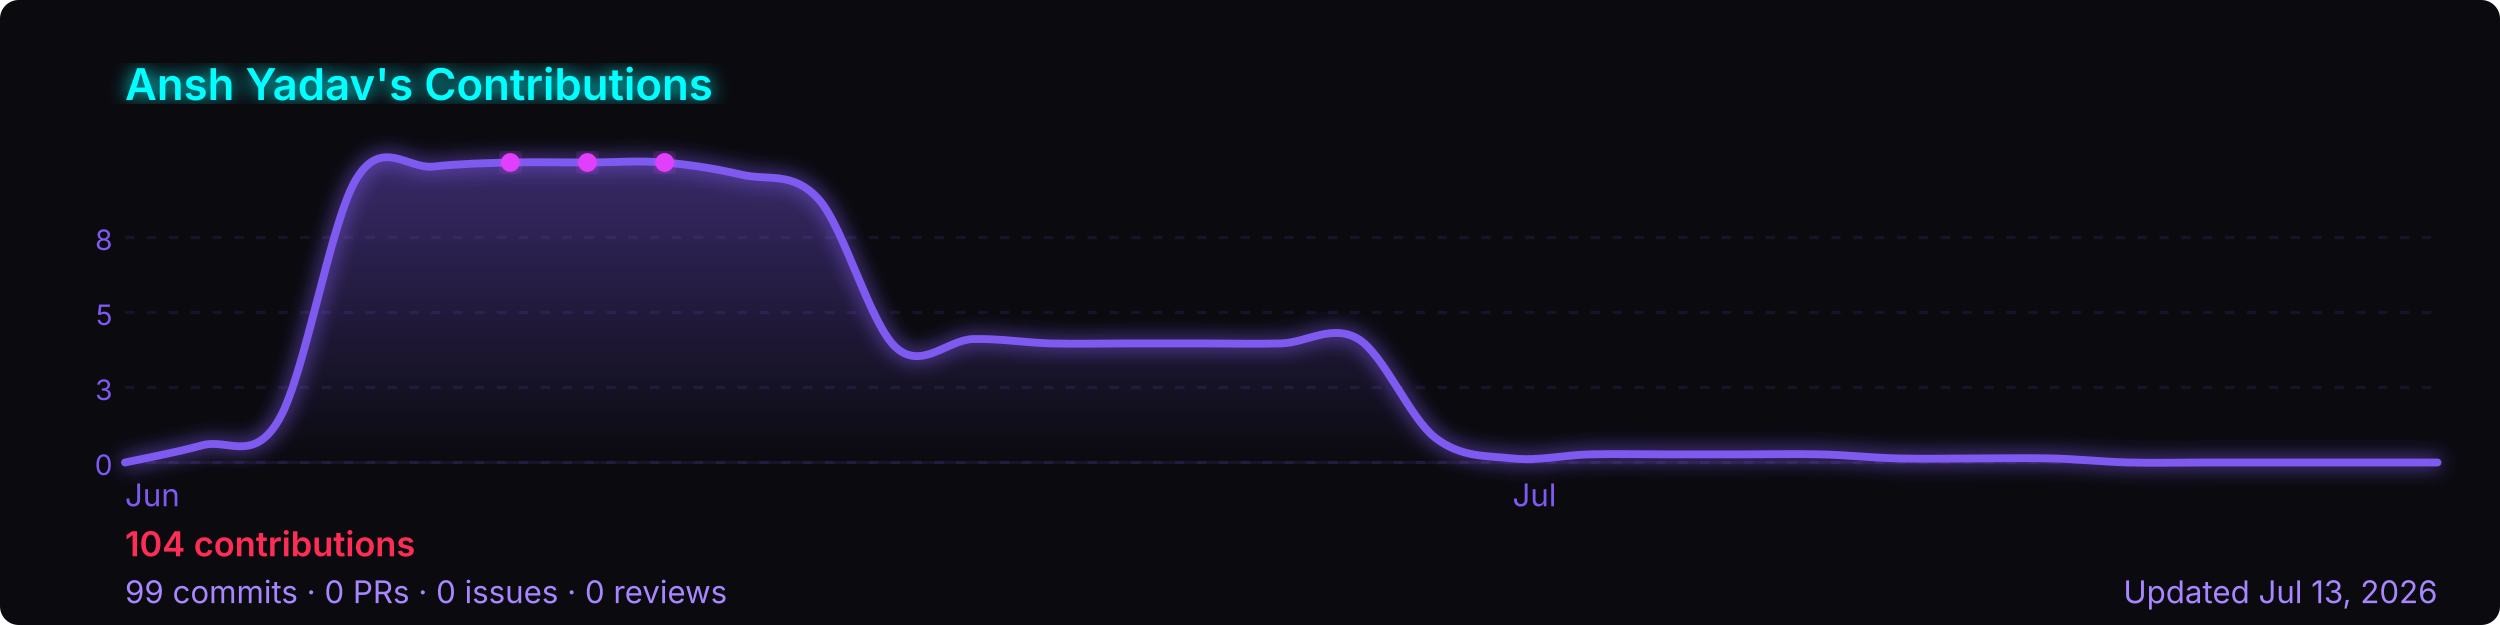
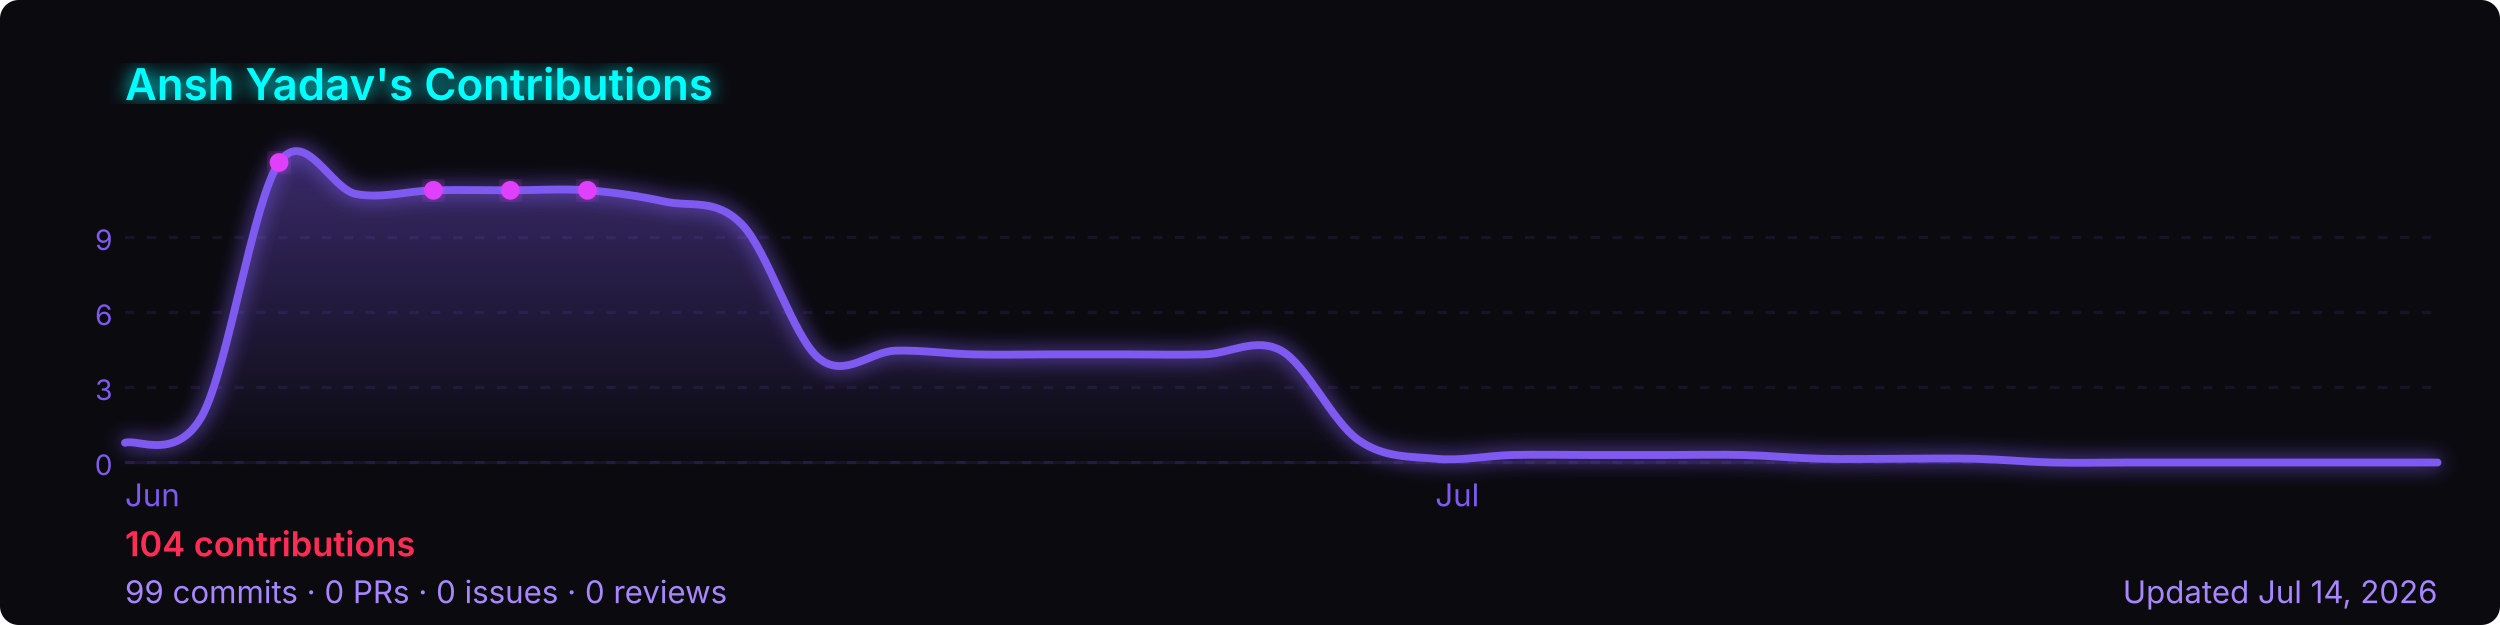
<svg xmlns="http://www.w3.org/2000/svg" width="800" height="200" viewBox="0 0 800 200" role="img" aria-label="Ansh Yadav's GitHub contribution graph">
  <defs>
-     <linearGradient id="area-zsjb4" x1="0" y1="0" x2="0" y2="1">
+     <linearGradient id="area-w2d4s" x1="0" y1="0" x2="0" y2="1">
      <stop offset="0%" stop-color="rgba(127,90,240,0.4)" />
      <stop offset="100%" stop-color="rgba(127,90,240,0)" />
    </linearGradient>
-     <filter id="glow-zsjb4">
+     <filter id="glow-w2d4s">
      <feGaussianBlur stdDeviation="3" result="blur" />
      <feMerge>
        <feMergeNode in="blur" />
        <feMergeNode in="SourceGraphic" />
      </feMerge>
    </filter>
  </defs>
  <rect width="800" height="200" rx="6" fill="#0a0a0f" />
-   <text x="40" y="32" font-size="14" font-weight="600" fill="#00ffff" font-family="-apple-system,BlinkMacSystemFont,'Segoe UI',sans-serif" filter="url(#glow-zsjb4)">
+   <text x="40" y="32" font-size="14" font-weight="600" fill="#00ffff" font-family="-apple-system,BlinkMacSystemFont,'Segoe UI',sans-serif" filter="url(#glow-w2d4s)">
    Ansh Yadav's Contributions
  </text>
  <line x1="40" y1="76.0" x2="780" y2="76.0" stroke="rgba(127,90,240,0.12)" stroke-width="1" stroke-dasharray="3,4" />
-   <text x="36" y="80.0" font-size="9" fill="#7f5af0" font-family="-apple-system,BlinkMacSystemFont,'Segoe UI',sans-serif" text-anchor="end">8</text>
+   <text x="36" y="80.0" font-size="9" fill="#7f5af0" font-family="-apple-system,BlinkMacSystemFont,'Segoe UI',sans-serif" text-anchor="end">9</text>
  <line x1="40" y1="100.0" x2="780" y2="100.0" stroke="rgba(127,90,240,0.12)" stroke-width="1" stroke-dasharray="3,4" />
-   <text x="36" y="104.0" font-size="9" fill="#7f5af0" font-family="-apple-system,BlinkMacSystemFont,'Segoe UI',sans-serif" text-anchor="end">5</text>
+   <text x="36" y="104.0" font-size="9" fill="#7f5af0" font-family="-apple-system,BlinkMacSystemFont,'Segoe UI',sans-serif" text-anchor="end">6</text>
  <line x1="40" y1="124.0" x2="780" y2="124.0" stroke="rgba(127,90,240,0.12)" stroke-width="1" stroke-dasharray="3,4" />
  <text x="36" y="128.0" font-size="9" fill="#7f5af0" font-family="-apple-system,BlinkMacSystemFont,'Segoe UI',sans-serif" text-anchor="end">3</text>
  <line x1="40" y1="148.0" x2="780" y2="148.0" stroke="rgba(127,90,240,0.12)" stroke-width="1" stroke-dasharray="3,4" />
  <text x="36" y="152.0" font-size="9" fill="#7f5af0" font-family="-apple-system,BlinkMacSystemFont,'Segoe UI',sans-serif" text-anchor="end">0</text>
  <line x1="40" y1="148" x2="780" y2="148" stroke="rgba(127,90,240,0.12)" stroke-width="1" />
-   <path d="M 40.0,148.0 C 44.1,147.1 56.4,144.8 64.7,142.5 C 72.9,140.2 81.1,148.4 89.3,134.2 C 97.6,120.0 105.8,70.7 114.0,57.3 C 122.2,43.8 130.4,54.2 138.7,53.3 C 146.9,52.4 155.1,52.2 163.3,52.0 C 171.6,51.8 179.8,52.0 188.0,52.0 C 196.2,52.0 204.4,51.3 212.7,52.0 C 220.9,52.7 229.1,54.0 237.3,55.9 C 245.6,57.9 253.8,54.6 262.0,63.8 C 270.2,73.0 278.4,103.7 286.7,111.2 C 294.9,118.6 303.1,108.8 311.3,108.5 C 319.6,108.3 327.8,109.6 336.0,109.9 C 344.2,110.1 352.4,109.9 360.7,109.9 C 368.9,109.9 377.1,109.9 385.3,109.9 C 393.6,109.9 401.8,110.1 410.0,109.9 C 418.2,109.6 426.4,103.5 434.7,108.5 C 442.9,113.6 451.1,133.8 459.3,140.1 C 467.6,146.5 475.8,145.8 484.0,146.7 C 492.2,147.6 500.4,145.6 508.7,145.4 C 516.9,145.2 525.1,145.4 533.3,145.4 C 541.6,145.4 549.8,145.4 558.0,145.4 C 566.2,145.4 574.4,145.2 582.7,145.4 C 590.9,145.6 599.1,146.5 607.3,146.7 C 615.6,146.9 623.8,146.7 632.0,146.7 C 640.2,146.7 648.4,146.5 656.7,146.7 C 664.9,146.9 673.1,147.8 681.3,148.0 C 689.6,148.2 697.8,148.0 706.0,148.0 C 714.2,148.0 722.4,148.0 730.7,148.0 C 738.9,148.0 747.1,148.0 755.3,148.0 C 763.6,148.0 775.9,148.0 780.0,148.0 L 780.0,148 L 40.0,148 Z" fill="url(#area-zsjb4)" />
-   <path d="M 40.0,148.0 C 44.1,147.1 56.4,144.8 64.7,142.5 C 72.9,140.2 81.1,148.4 89.3,134.2 C 97.6,120.0 105.8,70.7 114.0,57.3 C 122.2,43.8 130.4,54.2 138.7,53.3 C 146.9,52.4 155.1,52.2 163.3,52.0 C 171.6,51.8 179.8,52.0 188.0,52.0 C 196.2,52.0 204.4,51.3 212.7,52.0 C 220.9,52.7 229.1,54.0 237.3,55.9 C 245.6,57.9 253.8,54.6 262.0,63.8 C 270.2,73.0 278.4,103.7 286.7,111.2 C 294.9,118.6 303.1,108.8 311.3,108.5 C 319.6,108.3 327.8,109.6 336.0,109.9 C 344.2,110.1 352.4,109.9 360.7,109.9 C 368.9,109.9 377.1,109.9 385.3,109.9 C 393.6,109.9 401.8,110.1 410.0,109.9 C 418.2,109.6 426.4,103.5 434.7,108.5 C 442.9,113.6 451.1,133.8 459.3,140.1 C 467.6,146.5 475.8,145.8 484.0,146.7 C 492.2,147.6 500.4,145.6 508.7,145.4 C 516.9,145.2 525.1,145.4 533.3,145.4 C 541.6,145.4 549.8,145.4 558.0,145.4 C 566.2,145.4 574.4,145.2 582.7,145.4 C 590.9,145.6 599.1,146.5 607.3,146.7 C 615.6,146.9 623.8,146.7 632.0,146.7 C 640.2,146.7 648.4,146.5 656.7,146.7 C 664.9,146.9 673.1,147.8 681.3,148.0 C 689.6,148.2 697.8,148.0 706.0,148.0 C 714.2,148.0 722.4,148.0 730.7,148.0 C 738.9,148.0 747.1,148.0 755.3,148.0 C 763.6,148.0 775.9,148.0 780.0,148.0" fill="none" stroke="#7f5af0" stroke-width="2.5" stroke-linejoin="round" stroke-linecap="round" filter="url(#glow-zsjb4)" />
-   <circle cx="188.0" cy="52.0" r="3" fill="#e040fb" filter="url(#glow-zsjb4)">
+   <path d="M 40.0,141.7 C 44.1,140.3 56.4,147.9 64.7,133.0 C 72.9,118.0 81.1,63.8 89.3,52.0 C 97.6,40.2 105.8,60.6 114.0,62.1 C 122.2,63.6 130.4,61.1 138.7,60.9 C 146.9,60.7 155.1,60.9 163.3,60.9 C 171.6,60.9 179.8,60.3 188.0,60.9 C 196.2,61.5 204.4,62.7 212.7,64.5 C 220.9,66.3 229.1,63.3 237.3,71.7 C 245.6,80.0 253.8,107.9 262.0,114.6 C 270.2,121.4 278.4,112.4 286.7,112.2 C 294.9,112.0 303.1,113.2 311.3,113.4 C 319.6,113.6 327.8,113.4 336.0,113.4 C 344.2,113.4 352.4,113.4 360.7,113.4 C 368.9,113.4 377.1,113.6 385.3,113.4 C 393.6,113.2 401.8,107.7 410.0,112.2 C 418.2,116.8 426.4,135.1 434.7,140.8 C 442.9,146.6 451.1,146.0 459.3,146.8 C 467.6,147.6 475.8,145.8 484.0,145.6 C 492.2,145.4 500.4,145.6 508.7,145.6 C 516.9,145.6 525.1,145.6 533.3,145.6 C 541.6,145.6 549.8,145.4 558.0,145.6 C 566.2,145.8 574.4,146.6 582.7,146.8 C 590.9,147.0 599.1,146.8 607.3,146.8 C 615.6,146.8 623.8,146.6 632.0,146.8 C 640.2,147.0 648.4,147.8 656.7,148.0 C 664.9,148.2 673.1,148.0 681.3,148.0 C 689.6,148.0 697.8,148.0 706.0,148.0 C 714.2,148.0 722.4,148.0 730.7,148.0 C 738.9,148.0 747.1,148.0 755.3,148.0 C 763.6,148.0 775.9,148.0 780.0,148.0 L 780.0,148 L 40.0,148 Z" fill="url(#area-w2d4s)" />
+   <path d="M 40.0,141.7 C 44.1,140.3 56.4,147.9 64.7,133.0 C 72.9,118.0 81.1,63.8 89.3,52.0 C 97.6,40.2 105.8,60.6 114.0,62.1 C 122.2,63.6 130.4,61.1 138.7,60.9 C 146.9,60.7 155.1,60.9 163.3,60.9 C 171.6,60.9 179.8,60.3 188.0,60.9 C 196.2,61.5 204.4,62.7 212.7,64.5 C 220.9,66.3 229.1,63.3 237.3,71.7 C 245.6,80.0 253.8,107.9 262.0,114.6 C 270.2,121.4 278.4,112.4 286.7,112.2 C 294.9,112.0 303.1,113.2 311.3,113.4 C 319.6,113.6 327.8,113.4 336.0,113.4 C 344.2,113.4 352.4,113.4 360.7,113.4 C 368.9,113.4 377.1,113.6 385.3,113.4 C 393.6,113.2 401.8,107.7 410.0,112.2 C 418.2,116.8 426.4,135.1 434.7,140.8 C 442.9,146.6 451.1,146.0 459.3,146.8 C 467.6,147.6 475.8,145.8 484.0,145.6 C 492.2,145.4 500.4,145.6 508.7,145.6 C 516.9,145.6 525.1,145.6 533.3,145.6 C 541.6,145.6 549.8,145.4 558.0,145.6 C 566.2,145.8 574.4,146.6 582.7,146.8 C 590.9,147.0 599.1,146.8 607.3,146.8 C 615.6,146.8 623.8,146.6 632.0,146.8 C 640.2,147.0 648.4,147.8 656.7,148.0 C 664.9,148.2 673.1,148.0 681.3,148.0 C 689.6,148.0 697.8,148.0 706.0,148.0 C 714.2,148.0 722.4,148.0 730.7,148.0 C 738.9,148.0 747.1,148.0 755.3,148.0 C 763.6,148.0 775.9,148.0 780.0,148.0" fill="none" stroke="#7f5af0" stroke-width="2.5" stroke-linejoin="round" stroke-linecap="round" filter="url(#glow-w2d4s)" />
+   <circle cx="163.3" cy="60.9" r="3" fill="#e040fb" filter="url(#glow-w2d4s)">
    </circle>
-   <circle cx="163.3" cy="52.0" r="3" fill="#e040fb" filter="url(#glow-zsjb4)">
+   <circle cx="138.7" cy="60.9" r="3" fill="#e040fb" filter="url(#glow-w2d4s)">
    </circle>
-   <circle cx="212.7" cy="52.0" r="3" fill="#e040fb" filter="url(#glow-zsjb4)">
+   <circle cx="188.0" cy="60.9" r="3" fill="#e040fb" filter="url(#glow-w2d4s)">
+     </circle>
+   <circle cx="89.3" cy="52.0" r="3" fill="#e040fb" filter="url(#glow-w2d4s)">
    </circle>
  <text x="40.0" y="162" font-size="10" fill="#7f5af0" font-family="-apple-system,BlinkMacSystemFont,'Segoe UI',sans-serif">Jun</text>
-   <text x="484.0" y="162" font-size="10" fill="#7f5af0" font-family="-apple-system,BlinkMacSystemFont,'Segoe UI',sans-serif">Jul</text>
+   <text x="459.3" y="162" font-size="10" fill="#7f5af0" font-family="-apple-system,BlinkMacSystemFont,'Segoe UI',sans-serif">Jul</text>
  <text x="40" y="178" font-size="11" font-weight="600" fill="#ff2d55" font-family="-apple-system,BlinkMacSystemFont,'Segoe UI',sans-serif">
    104 contributions
  </text>
  <text x="40" y="193" font-size="10" fill="#a786ff" font-family="-apple-system,BlinkMacSystemFont,'Segoe UI',sans-serif">
    99 commits · 0 PRs · 0 issues · 0 reviews
  </text>
  <text x="780" y="193" font-size="10" fill="#a786ff" text-anchor="end" font-family="-apple-system,BlinkMacSystemFont,'Segoe UI',sans-serif">
-     Updated Jul 13, 2026
+     Updated Jul 14, 2026
  </text>
</svg>
